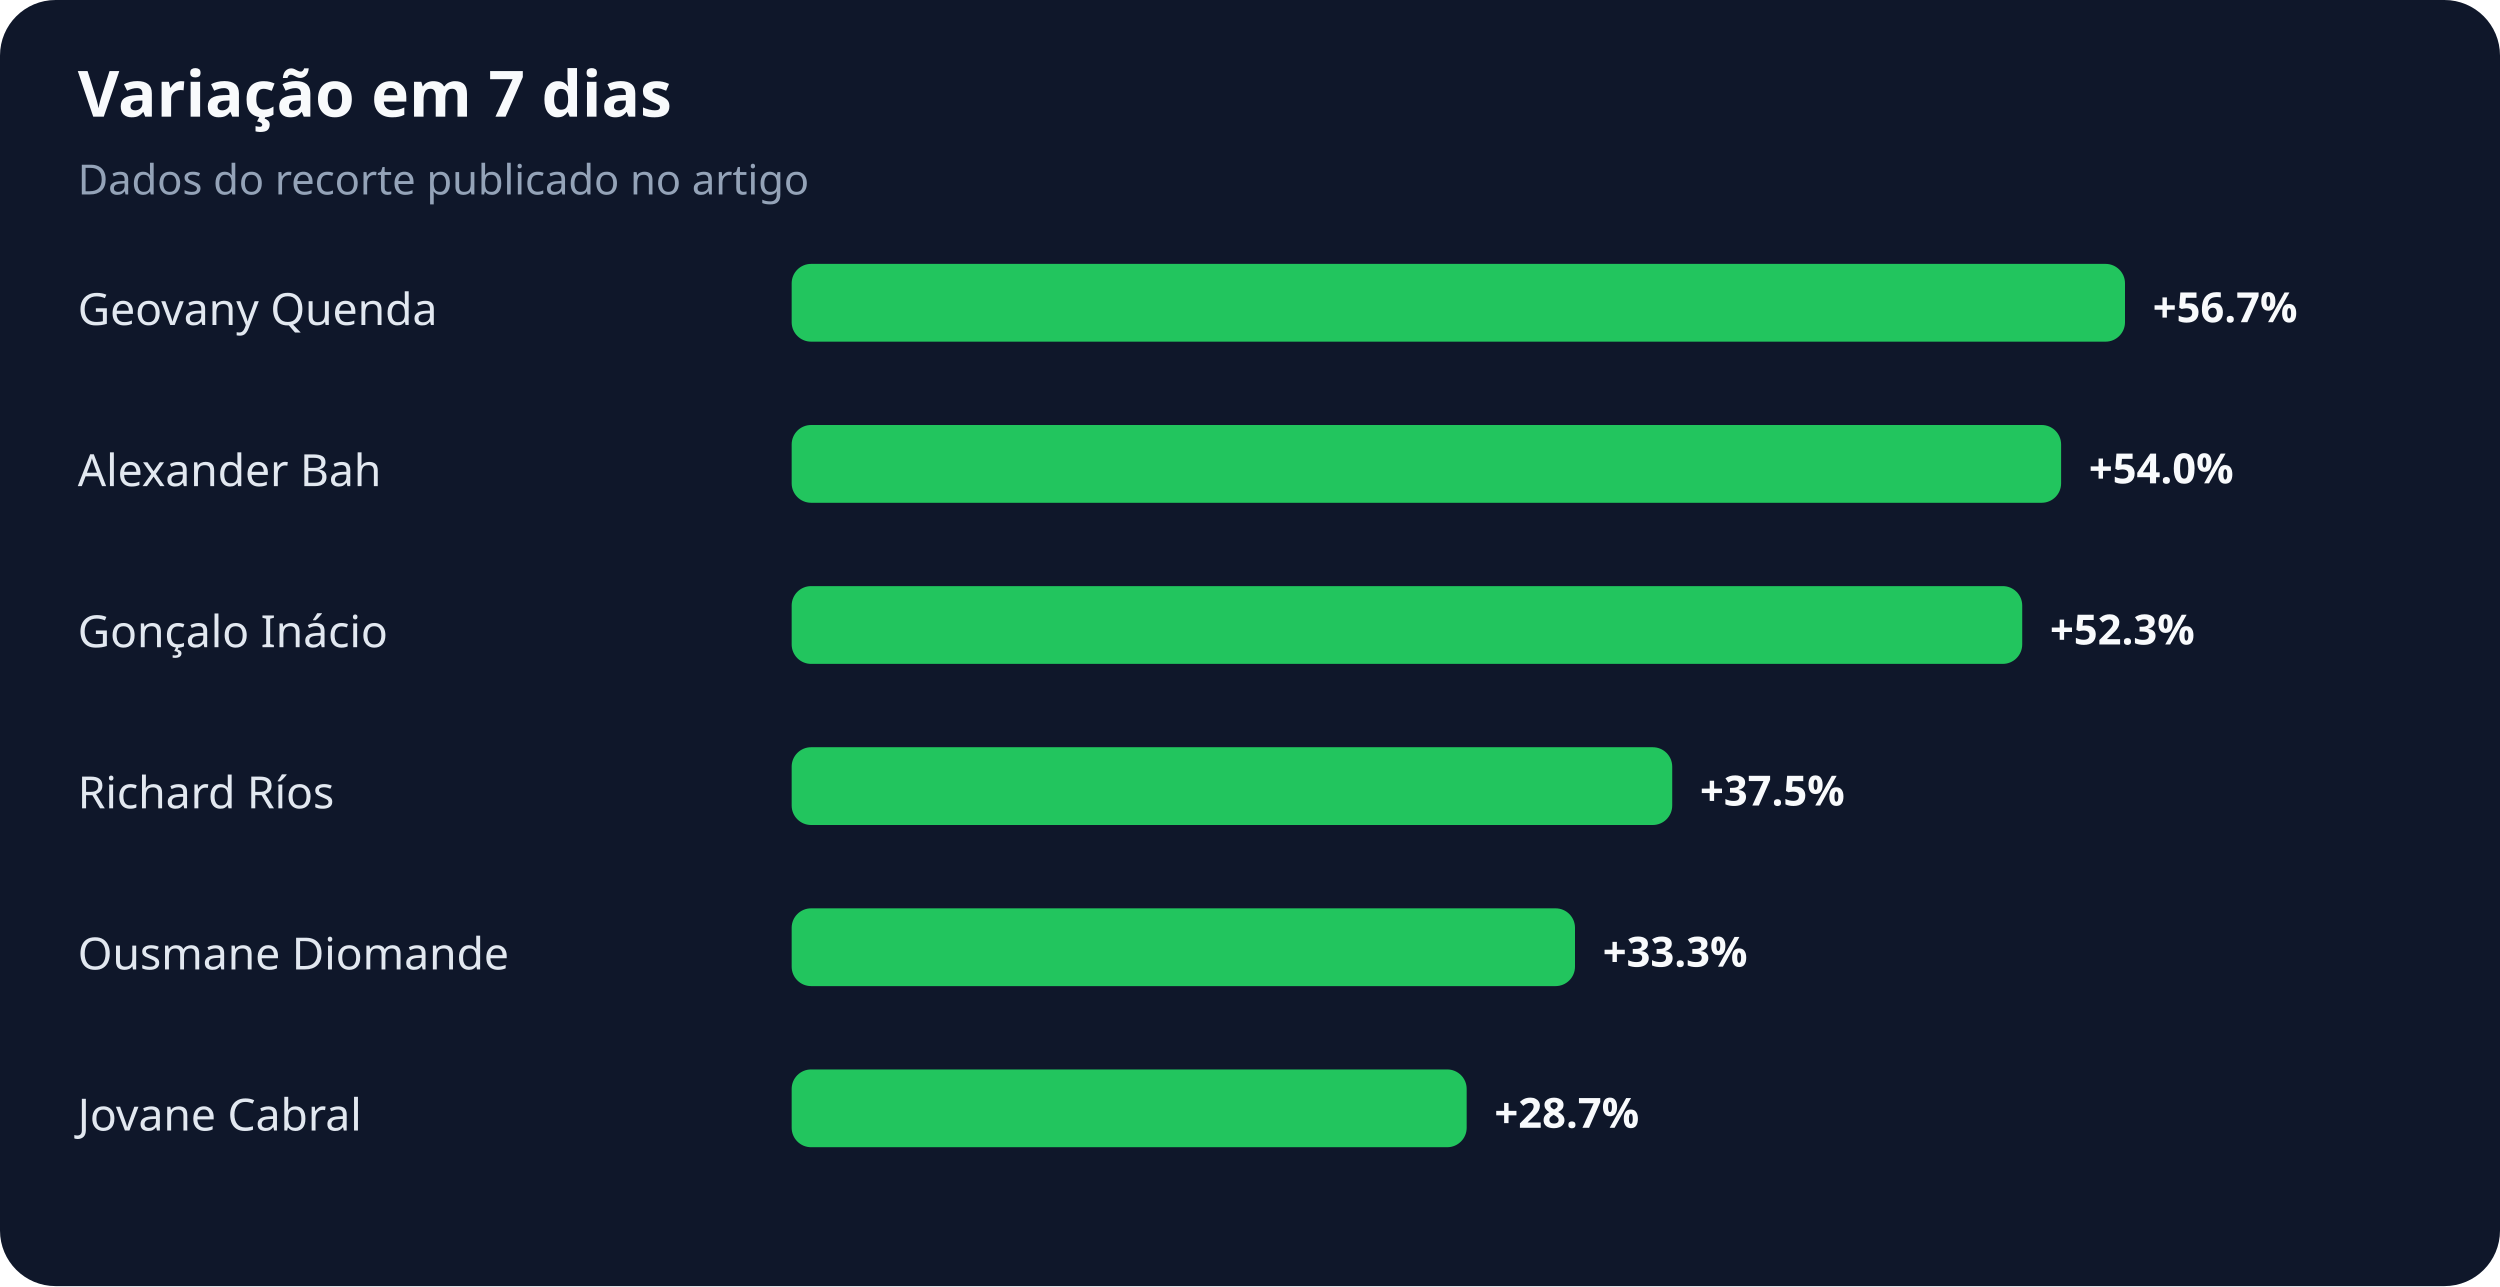
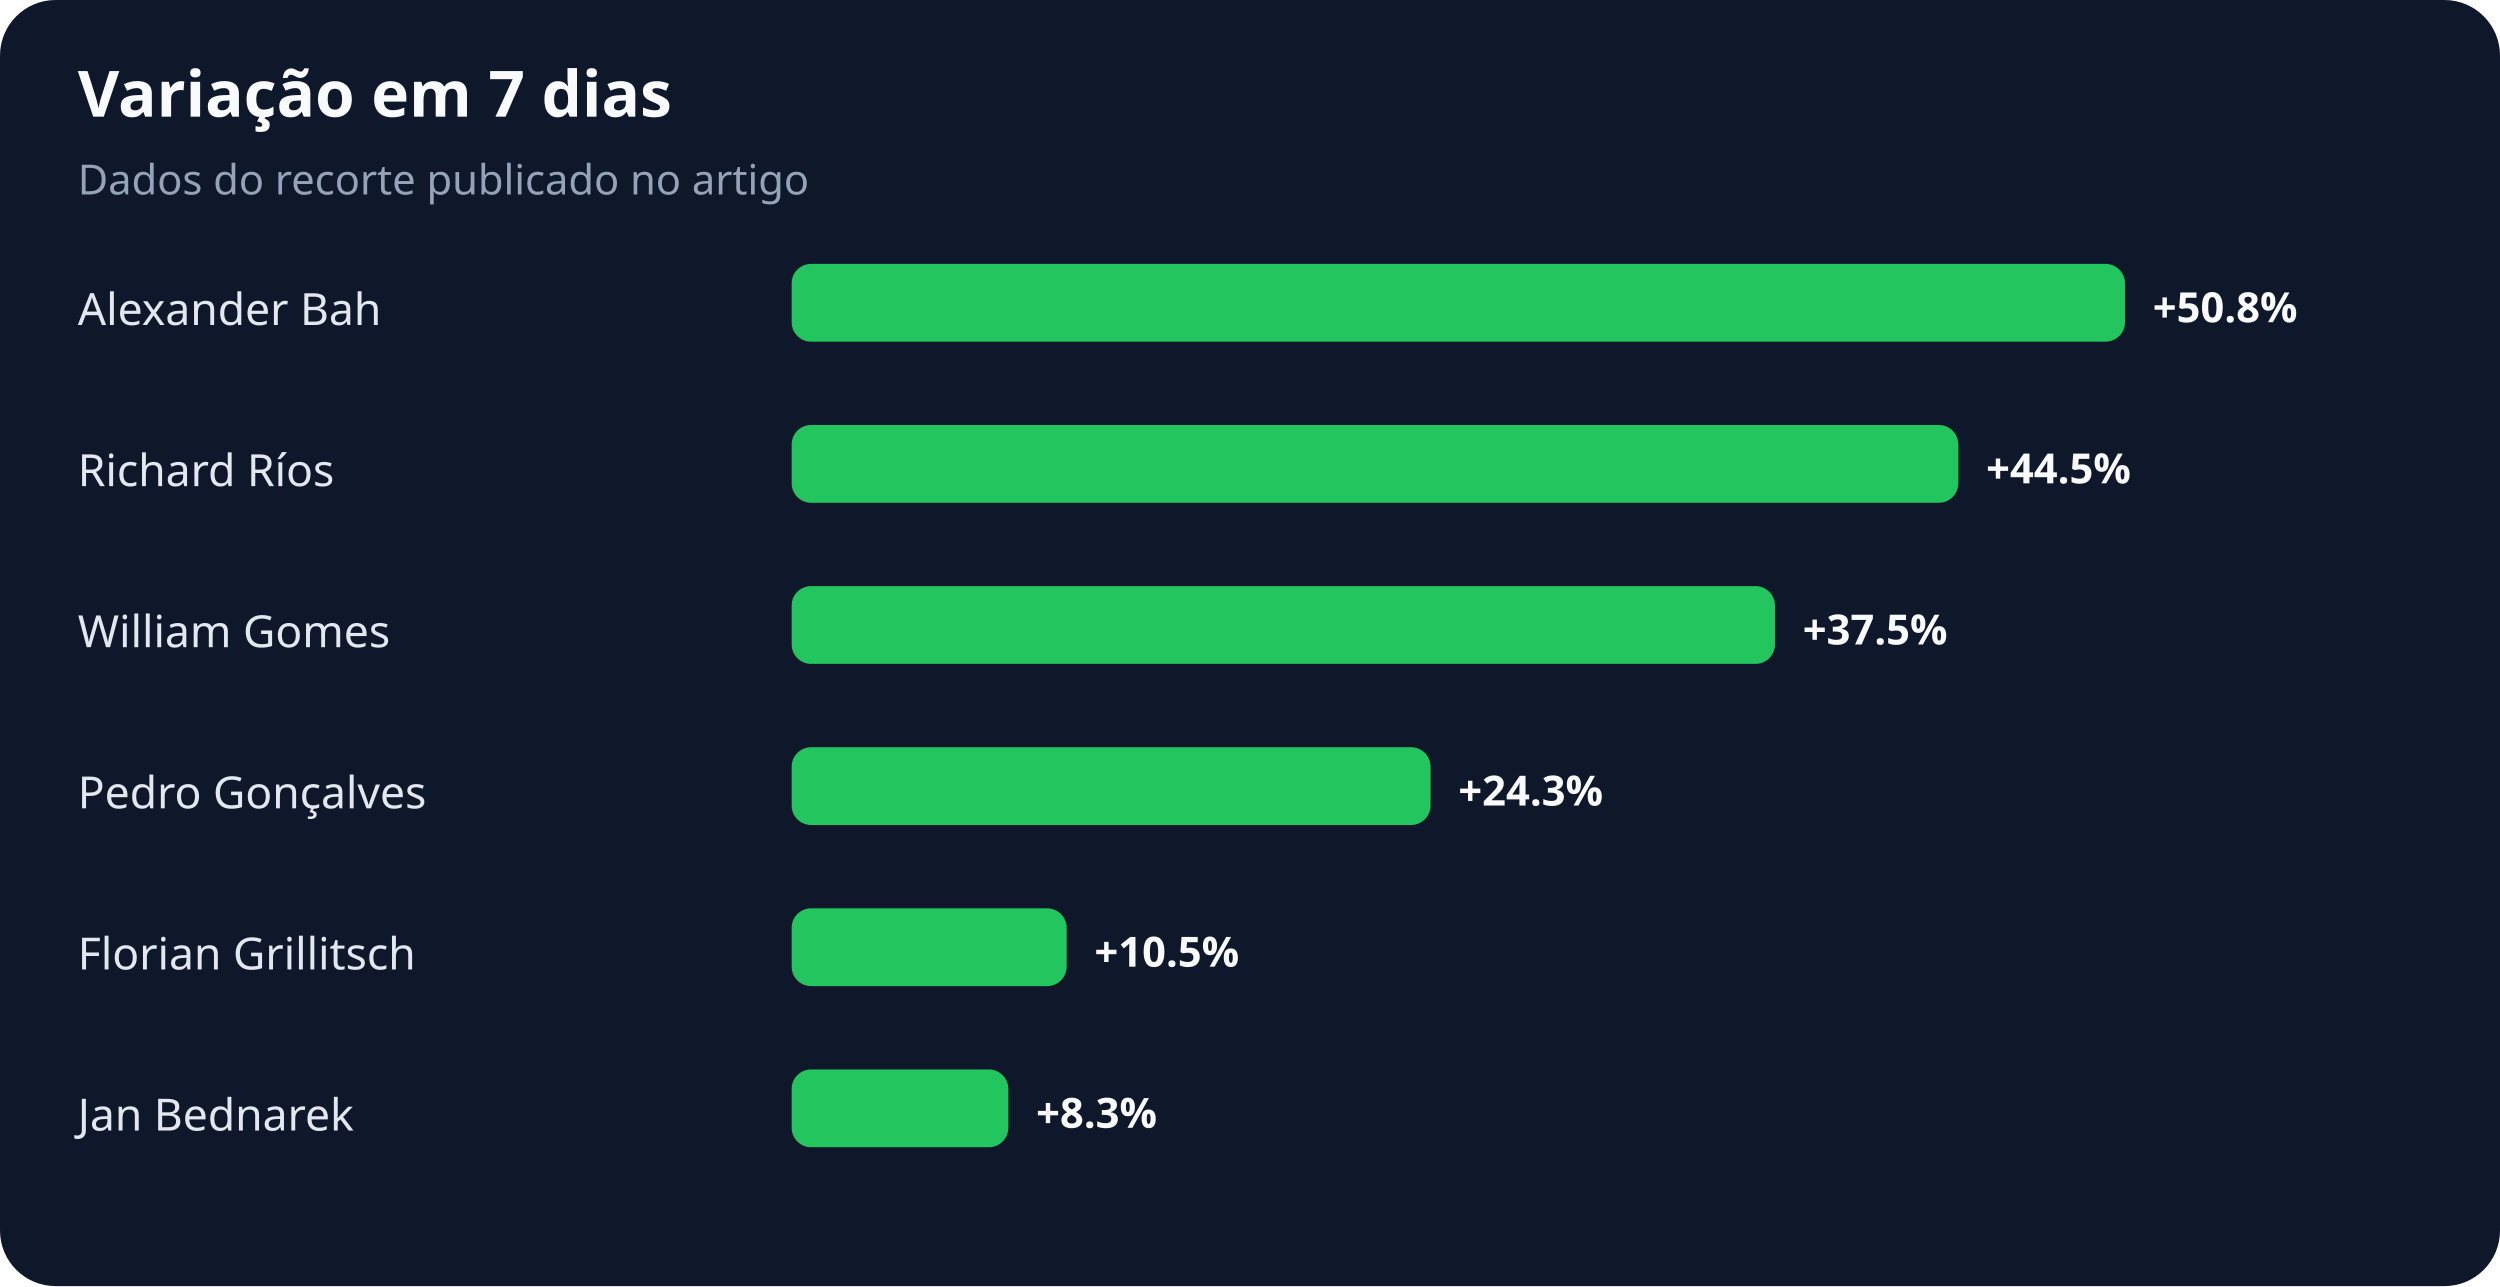
<svg xmlns="http://www.w3.org/2000/svg" width="900" height="463" viewBox="0 0 900 463" role="img" aria-labelledby="title desc">
  <rect width="100%" height="100%" rx="20" fill="#0f172a" />
  <text x="28" y="42" fill="#f8fafc" font-family="system-ui,sans-serif" font-size="23" font-weight="700">Variação em 7 dias</text>
  <text x="28" y="70" fill="#94a3b8" font-family="system-ui,sans-serif" font-size="15">Dados do recorte publicado no artigo</text>
-   <text x="28" y="117" fill="#e2e8f0" font-family="system-ui,sans-serif" font-size="16">Geovany Quenda</text>
+   <text x="28" y="117" fill="#e2e8f0" font-family="system-ui,sans-serif" font-size="16">Alexander Bah</text>
  <rect x="285" y="95" width="480" height="28" rx="7" fill="#22c55e" />
-   <text x="775" y="116" fill="#f8fafc" font-family="system-ui,sans-serif" font-size="15" font-weight="700">+56.7%</text>
-   <text x="28" y="175" fill="#e2e8f0" font-family="system-ui,sans-serif" font-size="16">Alexander Bah</text>
-   <rect x="285" y="153" width="457" height="28" rx="7" fill="#22c55e" />
-   <text x="752" y="174" fill="#f8fafc" font-family="system-ui,sans-serif" font-size="15" font-weight="700">+54.0%</text>
-   <text x="28" y="233" fill="#e2e8f0" font-family="system-ui,sans-serif" font-size="16">Gonçalo Inácio</text>
-   <rect x="285" y="211" width="443" height="28" rx="7" fill="#22c55e" />
-   <text x="738" y="232" fill="#f8fafc" font-family="system-ui,sans-serif" font-size="15" font-weight="700">+52.3%</text>
-   <text x="28" y="291" fill="#e2e8f0" font-family="system-ui,sans-serif" font-size="16">Richard Ríos</text>
-   <rect x="285" y="269" width="317" height="28" rx="7" fill="#22c55e" />
-   <text x="612" y="290" fill="#f8fafc" font-family="system-ui,sans-serif" font-size="15" font-weight="700">+37.5%</text>
-   <text x="28" y="349" fill="#e2e8f0" font-family="system-ui,sans-serif" font-size="16">Ousmane Diomande</text>
-   <rect x="285" y="327" width="282" height="28" rx="7" fill="#22c55e" />
-   <text x="577" y="348" fill="#f8fafc" font-family="system-ui,sans-serif" font-size="15" font-weight="700">+33.3%</text>
-   <text x="28" y="407" fill="#e2e8f0" font-family="system-ui,sans-serif" font-size="16">Jovane Cabral</text>
-   <rect x="285" y="385" width="243" height="28" rx="7" fill="#22c55e" />
-   <text x="538" y="406" fill="#f8fafc" font-family="system-ui,sans-serif" font-size="15" font-weight="700">+28.7%</text>
+   <text x="775" y="116" fill="#f8fafc" font-family="system-ui,sans-serif" font-size="15" font-weight="700">+50.8%</text>
+   <text x="28" y="175" fill="#e2e8f0" font-family="system-ui,sans-serif" font-size="16">Richard Ríos</text>
+   <rect x="285" y="153" width="420" height="28" rx="7" fill="#22c55e" />
+   <text x="715" y="174" fill="#f8fafc" font-family="system-ui,sans-serif" font-size="15" font-weight="700">+44.5%</text>
+   <text x="28" y="233" fill="#e2e8f0" font-family="system-ui,sans-serif" font-size="16">William Gomes</text>
+   <rect x="285" y="211" width="354" height="28" rx="7" fill="#22c55e" />
+   <text x="649" y="232" fill="#f8fafc" font-family="system-ui,sans-serif" font-size="15" font-weight="700">+37.5%</text>
+   <text x="28" y="291" fill="#e2e8f0" font-family="system-ui,sans-serif" font-size="16">Pedro Gonçalves</text>
+   <rect x="285" y="269" width="230" height="28" rx="7" fill="#22c55e" />
+   <text x="525" y="290" fill="#f8fafc" font-family="system-ui,sans-serif" font-size="15" font-weight="700">+24.3%</text>
+   <text x="28" y="349" fill="#e2e8f0" font-family="system-ui,sans-serif" font-size="16">Florian Grillitsch</text>
+   <rect x="285" y="327" width="99" height="28" rx="7" fill="#22c55e" />
+   <text x="394" y="348" fill="#f8fafc" font-family="system-ui,sans-serif" font-size="15" font-weight="700">+10.5%</text>
+   <text x="28" y="407" fill="#e2e8f0" font-family="system-ui,sans-serif" font-size="16">Jan Bednarek</text>
+   <rect x="285" y="385" width="78" height="28" rx="7" fill="#22c55e" />
+   <text x="373" y="406" fill="#f8fafc" font-family="system-ui,sans-serif" font-size="15" font-weight="700">+8.3%</text>
</svg>
